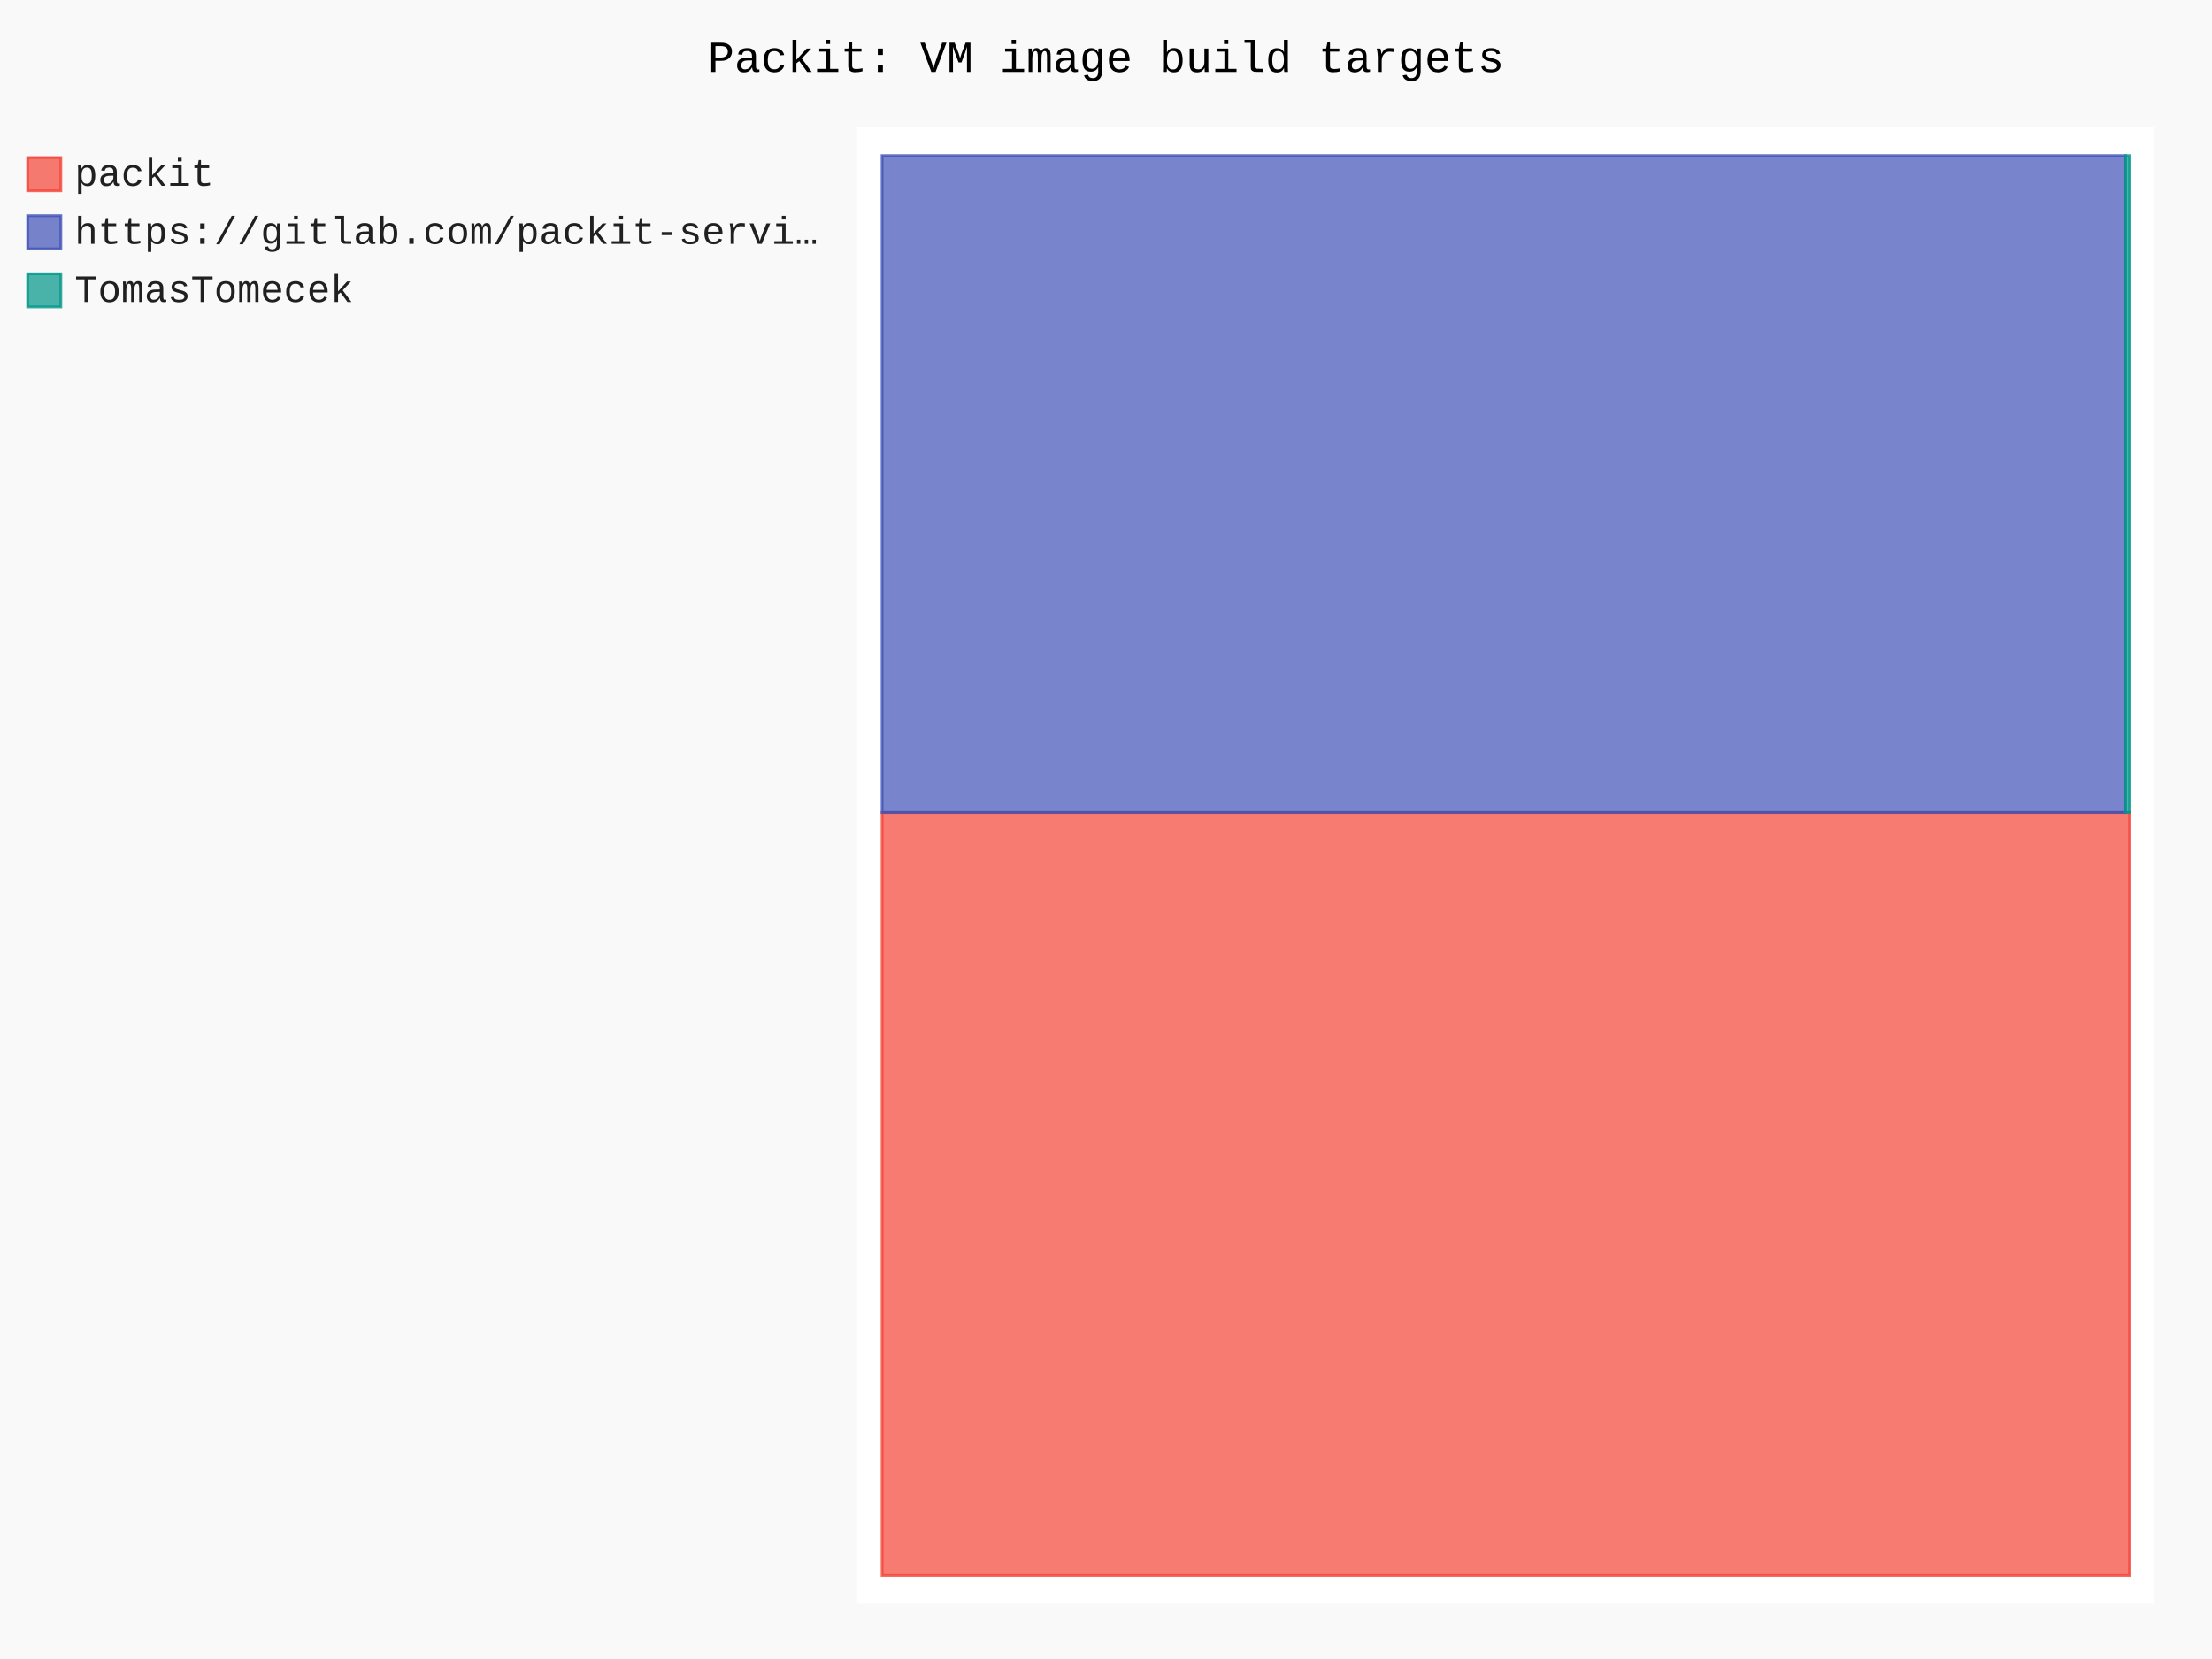
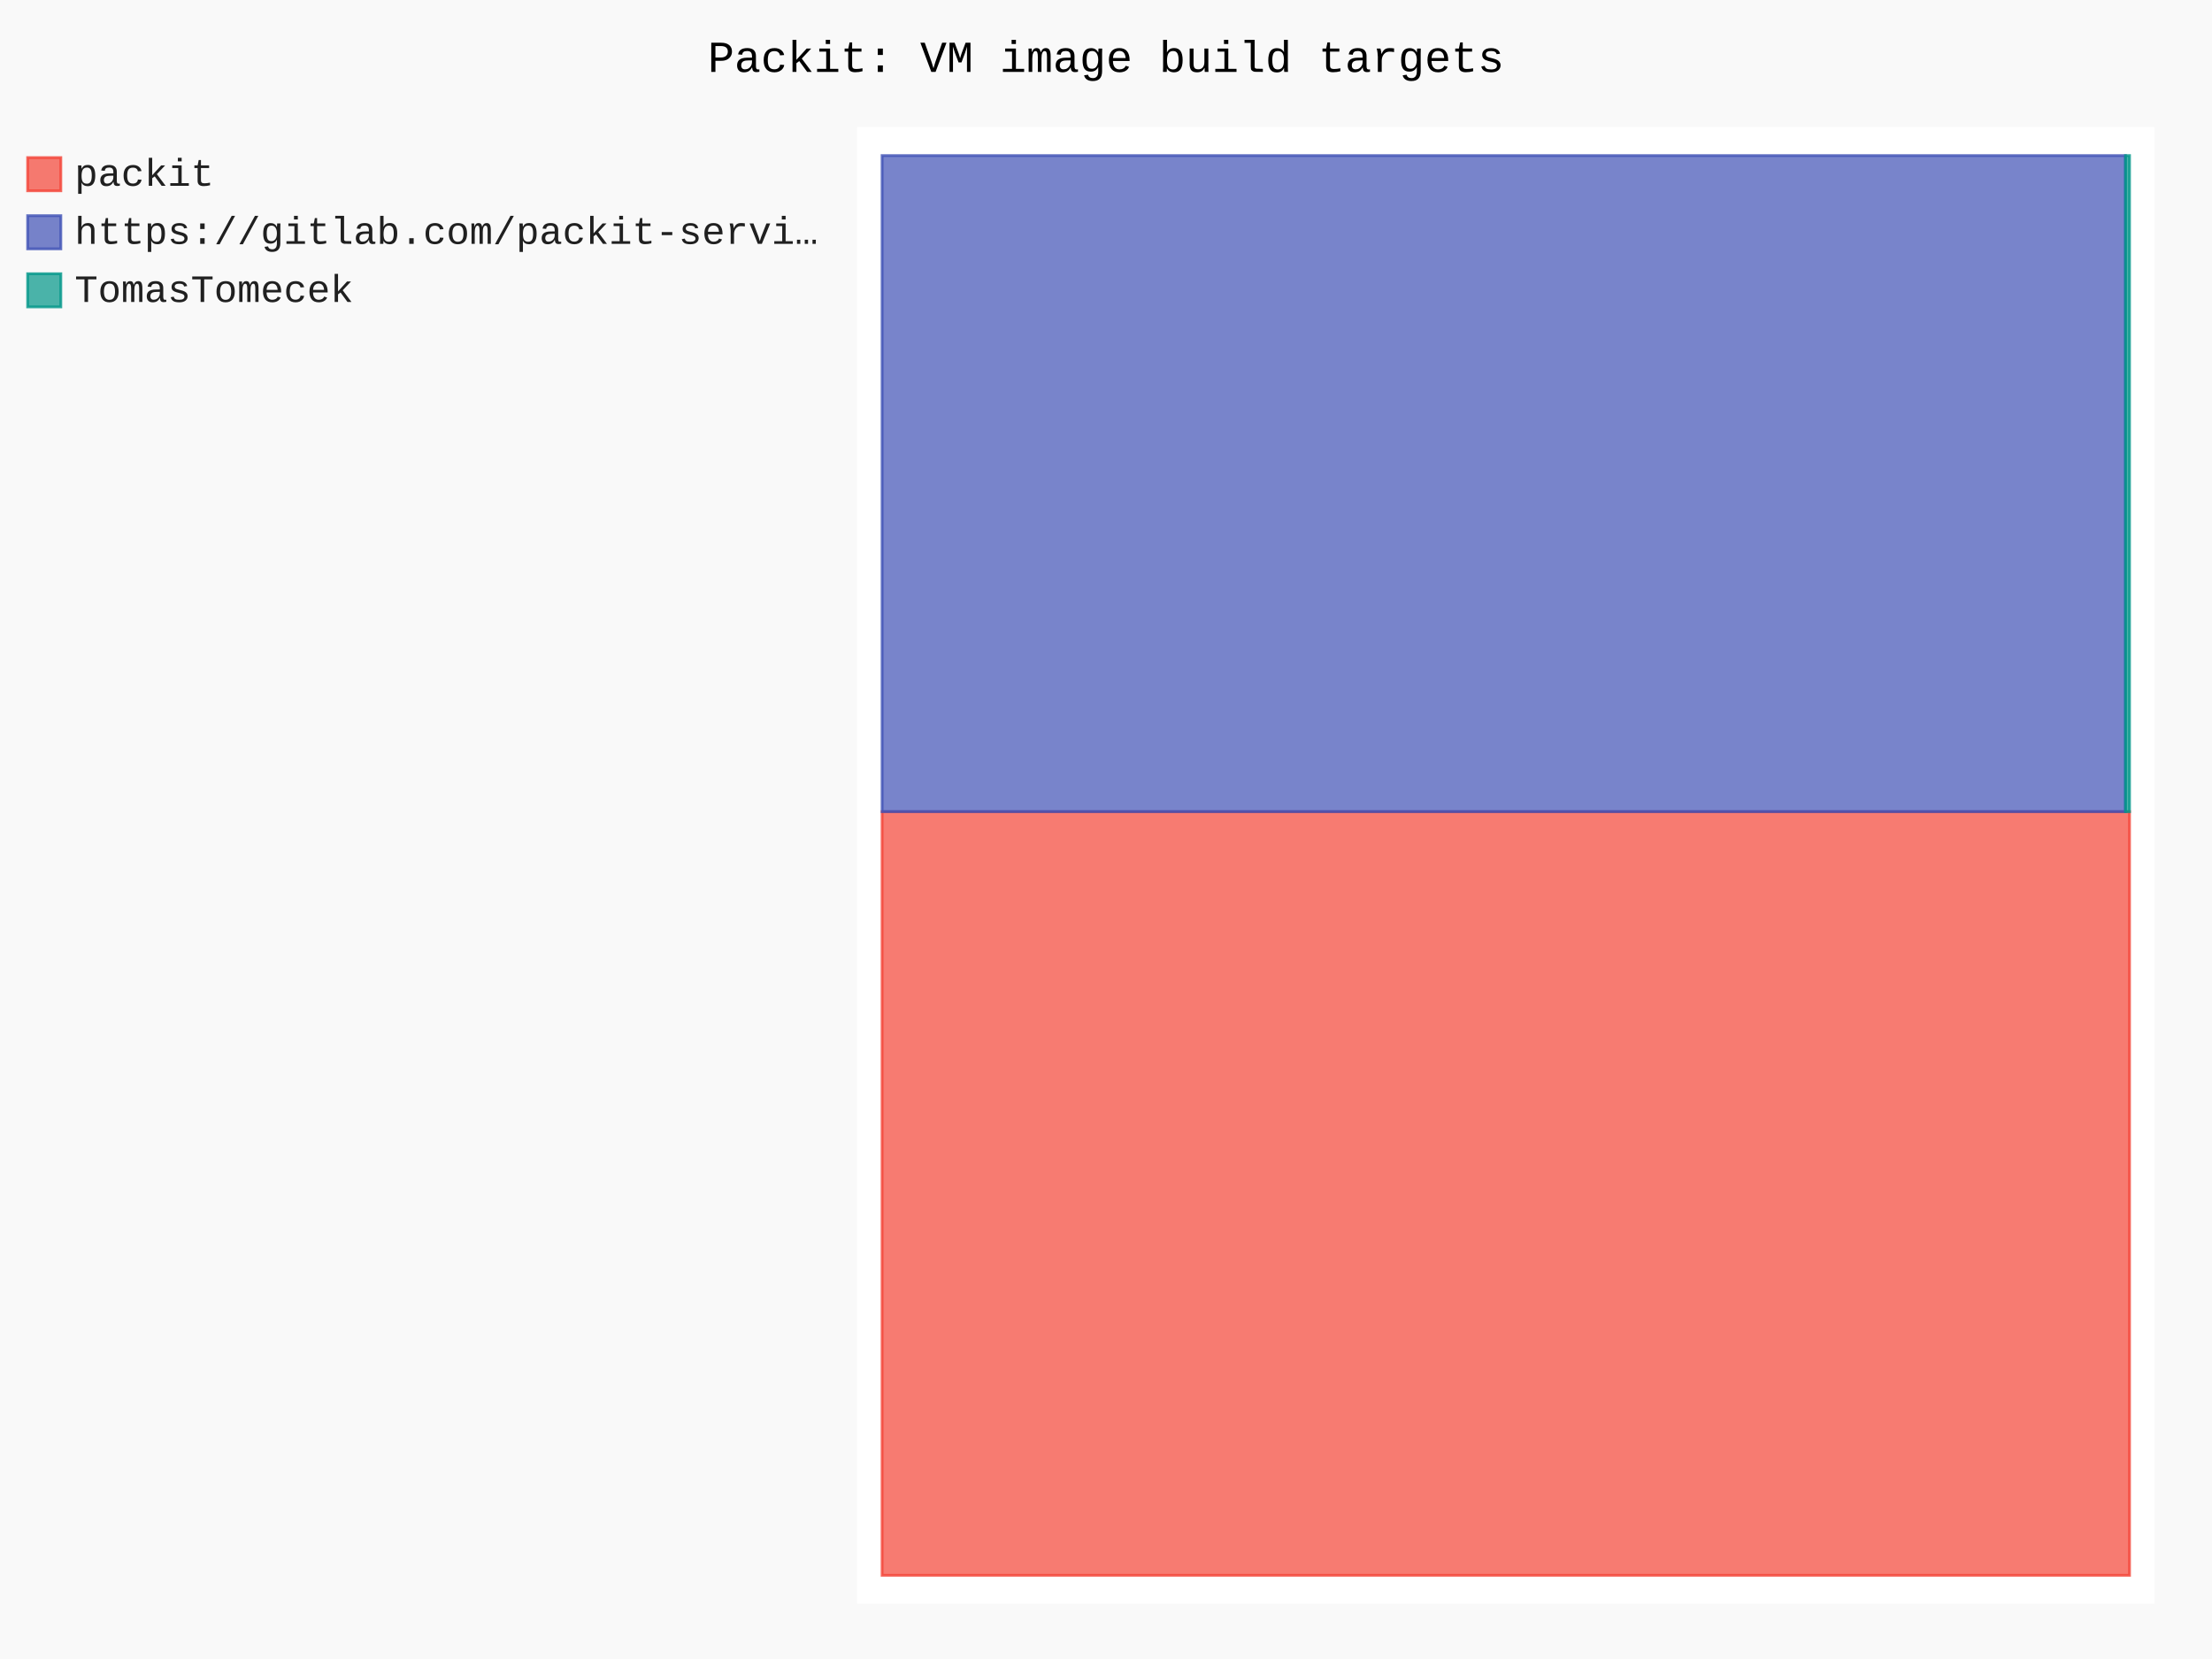
- <svg xmlns="http://www.w3.org/2000/svg" id="chart-75bcae74-50bd-4de1-b0cd-3972ce2a9c59" class="pygal-chart" viewBox="0 0 800 600">
+ <svg xmlns="http://www.w3.org/2000/svg" id="chart-9b45e580-a805-463f-9517-1857ca6ff4a2" class="pygal-chart" viewBox="0 0 800 600">
  <defs>
-     <style type="text/css">#chart-75bcae74-50bd-4de1-b0cd-3972ce2a9c59{-webkit-user-select:none;-webkit-font-smoothing:antialiased;font-family:Consolas,"Liberation Mono",Menlo,Courier,monospace}#chart-75bcae74-50bd-4de1-b0cd-3972ce2a9c59 .title{font-family:Consolas,"Liberation Mono",Menlo,Courier,monospace;font-size:16px}#chart-75bcae74-50bd-4de1-b0cd-3972ce2a9c59 .legends .legend text{font-family:Consolas,"Liberation Mono",Menlo,Courier,monospace;font-size:14px}#chart-75bcae74-50bd-4de1-b0cd-3972ce2a9c59 .axis text{font-family:Consolas,"Liberation Mono",Menlo,Courier,monospace;font-size:10px}#chart-75bcae74-50bd-4de1-b0cd-3972ce2a9c59 .axis text.major{font-family:Consolas,"Liberation Mono",Menlo,Courier,monospace;font-size:10px}#chart-75bcae74-50bd-4de1-b0cd-3972ce2a9c59 .text-overlay text.value{font-family:Consolas,"Liberation Mono",Menlo,Courier,monospace;font-size:16px}#chart-75bcae74-50bd-4de1-b0cd-3972ce2a9c59 .text-overlay text.label{font-family:Consolas,"Liberation Mono",Menlo,Courier,monospace;font-size:10px}#chart-75bcae74-50bd-4de1-b0cd-3972ce2a9c59 .tooltip{font-family:Consolas,"Liberation Mono",Menlo,Courier,monospace;font-size:14px}#chart-75bcae74-50bd-4de1-b0cd-3972ce2a9c59 text.no_data{font-family:Consolas,"Liberation Mono",Menlo,Courier,monospace;font-size:64px}
- #chart-75bcae74-50bd-4de1-b0cd-3972ce2a9c59{background-color:rgba(249,249,249,1)}#chart-75bcae74-50bd-4de1-b0cd-3972ce2a9c59 path,#chart-75bcae74-50bd-4de1-b0cd-3972ce2a9c59 line,#chart-75bcae74-50bd-4de1-b0cd-3972ce2a9c59 rect,#chart-75bcae74-50bd-4de1-b0cd-3972ce2a9c59 circle{-webkit-transition:150ms;-moz-transition:150ms;transition:150ms}#chart-75bcae74-50bd-4de1-b0cd-3972ce2a9c59 .graph &gt; .background{fill:rgba(249,249,249,1)}#chart-75bcae74-50bd-4de1-b0cd-3972ce2a9c59 .plot &gt; .background{fill:rgba(255,255,255,1)}#chart-75bcae74-50bd-4de1-b0cd-3972ce2a9c59 .graph{fill:rgba(0,0,0,.87)}#chart-75bcae74-50bd-4de1-b0cd-3972ce2a9c59 text.no_data{fill:rgba(0,0,0,1)}#chart-75bcae74-50bd-4de1-b0cd-3972ce2a9c59 .title{fill:rgba(0,0,0,1)}#chart-75bcae74-50bd-4de1-b0cd-3972ce2a9c59 .legends .legend text{fill:rgba(0,0,0,.87)}#chart-75bcae74-50bd-4de1-b0cd-3972ce2a9c59 .legends .legend:hover text{fill:rgba(0,0,0,1)}#chart-75bcae74-50bd-4de1-b0cd-3972ce2a9c59 .axis .line{stroke:rgba(0,0,0,1)}#chart-75bcae74-50bd-4de1-b0cd-3972ce2a9c59 .axis .guide.line{stroke:rgba(0,0,0,.54)}#chart-75bcae74-50bd-4de1-b0cd-3972ce2a9c59 .axis .major.line{stroke:rgba(0,0,0,.87)}#chart-75bcae74-50bd-4de1-b0cd-3972ce2a9c59 .axis text.major{fill:rgba(0,0,0,1)}#chart-75bcae74-50bd-4de1-b0cd-3972ce2a9c59 .axis.y .guides:hover .guide.line,#chart-75bcae74-50bd-4de1-b0cd-3972ce2a9c59 .line-graph .axis.x .guides:hover .guide.line,#chart-75bcae74-50bd-4de1-b0cd-3972ce2a9c59 .stackedline-graph .axis.x .guides:hover .guide.line,#chart-75bcae74-50bd-4de1-b0cd-3972ce2a9c59 .xy-graph .axis.x .guides:hover .guide.line{stroke:rgba(0,0,0,1)}#chart-75bcae74-50bd-4de1-b0cd-3972ce2a9c59 .axis .guides:hover text{fill:rgba(0,0,0,1)}#chart-75bcae74-50bd-4de1-b0cd-3972ce2a9c59 .reactive{fill-opacity:.7;stroke-opacity:.8;stroke-width:1}#chart-75bcae74-50bd-4de1-b0cd-3972ce2a9c59 .ci{stroke:rgba(0,0,0,.87)}#chart-75bcae74-50bd-4de1-b0cd-3972ce2a9c59 .reactive.active,#chart-75bcae74-50bd-4de1-b0cd-3972ce2a9c59 .active .reactive{fill-opacity:.8;stroke-opacity:.9;stroke-width:4}#chart-75bcae74-50bd-4de1-b0cd-3972ce2a9c59 .ci .reactive.active{stroke-width:1.5}#chart-75bcae74-50bd-4de1-b0cd-3972ce2a9c59 .series text{fill:rgba(0,0,0,1)}#chart-75bcae74-50bd-4de1-b0cd-3972ce2a9c59 .tooltip rect{fill:rgba(255,255,255,1);stroke:rgba(0,0,0,1);-webkit-transition:opacity 150ms;-moz-transition:opacity 150ms;transition:opacity 150ms}#chart-75bcae74-50bd-4de1-b0cd-3972ce2a9c59 .tooltip .label{fill:rgba(0,0,0,.87)}#chart-75bcae74-50bd-4de1-b0cd-3972ce2a9c59 .tooltip .label{fill:rgba(0,0,0,.87)}#chart-75bcae74-50bd-4de1-b0cd-3972ce2a9c59 .tooltip .legend{font-size:.8em;fill:rgba(0,0,0,.54)}#chart-75bcae74-50bd-4de1-b0cd-3972ce2a9c59 .tooltip .x_label{font-size:.6em;fill:rgba(0,0,0,1)}#chart-75bcae74-50bd-4de1-b0cd-3972ce2a9c59 .tooltip .xlink{font-size:.5em;text-decoration:underline}#chart-75bcae74-50bd-4de1-b0cd-3972ce2a9c59 .tooltip .value{font-size:1.5em}#chart-75bcae74-50bd-4de1-b0cd-3972ce2a9c59 .bound{font-size:.5em}#chart-75bcae74-50bd-4de1-b0cd-3972ce2a9c59 .max-value{font-size:.75em;fill:rgba(0,0,0,.54)}#chart-75bcae74-50bd-4de1-b0cd-3972ce2a9c59 .map-element{fill:rgba(255,255,255,1);stroke:rgba(0,0,0,.54) !important}#chart-75bcae74-50bd-4de1-b0cd-3972ce2a9c59 .map-element .reactive{fill-opacity:inherit;stroke-opacity:inherit}#chart-75bcae74-50bd-4de1-b0cd-3972ce2a9c59 .color-0,#chart-75bcae74-50bd-4de1-b0cd-3972ce2a9c59 .color-0 a:visited{stroke:#F44336;fill:#F44336}#chart-75bcae74-50bd-4de1-b0cd-3972ce2a9c59 .color-1,#chart-75bcae74-50bd-4de1-b0cd-3972ce2a9c59 .color-1 a:visited{stroke:#3F51B5;fill:#3F51B5}#chart-75bcae74-50bd-4de1-b0cd-3972ce2a9c59 .color-2,#chart-75bcae74-50bd-4de1-b0cd-3972ce2a9c59 .color-2 a:visited{stroke:#009688;fill:#009688}#chart-75bcae74-50bd-4de1-b0cd-3972ce2a9c59 .text-overlay .color-0 text{fill:black}#chart-75bcae74-50bd-4de1-b0cd-3972ce2a9c59 .text-overlay .color-1 text{fill:black}#chart-75bcae74-50bd-4de1-b0cd-3972ce2a9c59 .text-overlay .color-2 text{fill:black}
- #chart-75bcae74-50bd-4de1-b0cd-3972ce2a9c59 text.no_data{text-anchor:middle}#chart-75bcae74-50bd-4de1-b0cd-3972ce2a9c59 .guide.line{fill:none}#chart-75bcae74-50bd-4de1-b0cd-3972ce2a9c59 .centered{text-anchor:middle}#chart-75bcae74-50bd-4de1-b0cd-3972ce2a9c59 .title{text-anchor:middle}#chart-75bcae74-50bd-4de1-b0cd-3972ce2a9c59 .legends .legend text{fill-opacity:1}#chart-75bcae74-50bd-4de1-b0cd-3972ce2a9c59 .axis.x text{text-anchor:middle}#chart-75bcae74-50bd-4de1-b0cd-3972ce2a9c59 .axis.x:not(.web) text[transform]{text-anchor:start}#chart-75bcae74-50bd-4de1-b0cd-3972ce2a9c59 .axis.x:not(.web) text[transform].backwards{text-anchor:end}#chart-75bcae74-50bd-4de1-b0cd-3972ce2a9c59 .axis.y text{text-anchor:end}#chart-75bcae74-50bd-4de1-b0cd-3972ce2a9c59 .axis.y text[transform].backwards{text-anchor:start}#chart-75bcae74-50bd-4de1-b0cd-3972ce2a9c59 .axis.y2 text{text-anchor:start}#chart-75bcae74-50bd-4de1-b0cd-3972ce2a9c59 .axis.y2 text[transform].backwards{text-anchor:end}#chart-75bcae74-50bd-4de1-b0cd-3972ce2a9c59 .axis .guide.line{stroke-dasharray:4,4;stroke:black}#chart-75bcae74-50bd-4de1-b0cd-3972ce2a9c59 .axis .major.guide.line{stroke-dasharray:6,6;stroke:black}#chart-75bcae74-50bd-4de1-b0cd-3972ce2a9c59 .horizontal .axis.y .guide.line,#chart-75bcae74-50bd-4de1-b0cd-3972ce2a9c59 .horizontal .axis.y2 .guide.line,#chart-75bcae74-50bd-4de1-b0cd-3972ce2a9c59 .vertical .axis.x .guide.line{opacity:0}#chart-75bcae74-50bd-4de1-b0cd-3972ce2a9c59 .horizontal .axis.always_show .guide.line,#chart-75bcae74-50bd-4de1-b0cd-3972ce2a9c59 .vertical .axis.always_show .guide.line{opacity:1 !important}#chart-75bcae74-50bd-4de1-b0cd-3972ce2a9c59 .axis.y .guides:hover .guide.line,#chart-75bcae74-50bd-4de1-b0cd-3972ce2a9c59 .axis.y2 .guides:hover .guide.line,#chart-75bcae74-50bd-4de1-b0cd-3972ce2a9c59 .axis.x .guides:hover .guide.line{opacity:1}#chart-75bcae74-50bd-4de1-b0cd-3972ce2a9c59 .axis .guides:hover text{opacity:1}#chart-75bcae74-50bd-4de1-b0cd-3972ce2a9c59 .nofill{fill:none}#chart-75bcae74-50bd-4de1-b0cd-3972ce2a9c59 .subtle-fill{fill-opacity:.2}#chart-75bcae74-50bd-4de1-b0cd-3972ce2a9c59 .dot{stroke-width:1px;fill-opacity:1;stroke-opacity:1}#chart-75bcae74-50bd-4de1-b0cd-3972ce2a9c59 .dot.active{stroke-width:5px}#chart-75bcae74-50bd-4de1-b0cd-3972ce2a9c59 .dot.negative{fill:transparent}#chart-75bcae74-50bd-4de1-b0cd-3972ce2a9c59 text,#chart-75bcae74-50bd-4de1-b0cd-3972ce2a9c59 tspan{stroke:none !important}#chart-75bcae74-50bd-4de1-b0cd-3972ce2a9c59 .series text.active{opacity:1}#chart-75bcae74-50bd-4de1-b0cd-3972ce2a9c59 .tooltip rect{fill-opacity:.95;stroke-width:.5}#chart-75bcae74-50bd-4de1-b0cd-3972ce2a9c59 .tooltip text{fill-opacity:1}#chart-75bcae74-50bd-4de1-b0cd-3972ce2a9c59 .showable{visibility:hidden}#chart-75bcae74-50bd-4de1-b0cd-3972ce2a9c59 .showable.shown{visibility:visible}#chart-75bcae74-50bd-4de1-b0cd-3972ce2a9c59 .gauge-background{fill:rgba(229,229,229,1);stroke:none}#chart-75bcae74-50bd-4de1-b0cd-3972ce2a9c59 .bg-lines{stroke:rgba(249,249,249,1);stroke-width:2px}</style>
+     <style type="text/css">#chart-9b45e580-a805-463f-9517-1857ca6ff4a2{-webkit-user-select:none;-webkit-font-smoothing:antialiased;font-family:Consolas,"Liberation Mono",Menlo,Courier,monospace}#chart-9b45e580-a805-463f-9517-1857ca6ff4a2 .title{font-family:Consolas,"Liberation Mono",Menlo,Courier,monospace;font-size:16px}#chart-9b45e580-a805-463f-9517-1857ca6ff4a2 .legends .legend text{font-family:Consolas,"Liberation Mono",Menlo,Courier,monospace;font-size:14px}#chart-9b45e580-a805-463f-9517-1857ca6ff4a2 .axis text{font-family:Consolas,"Liberation Mono",Menlo,Courier,monospace;font-size:10px}#chart-9b45e580-a805-463f-9517-1857ca6ff4a2 .axis text.major{font-family:Consolas,"Liberation Mono",Menlo,Courier,monospace;font-size:10px}#chart-9b45e580-a805-463f-9517-1857ca6ff4a2 .text-overlay text.value{font-family:Consolas,"Liberation Mono",Menlo,Courier,monospace;font-size:16px}#chart-9b45e580-a805-463f-9517-1857ca6ff4a2 .text-overlay text.label{font-family:Consolas,"Liberation Mono",Menlo,Courier,monospace;font-size:10px}#chart-9b45e580-a805-463f-9517-1857ca6ff4a2 .tooltip{font-family:Consolas,"Liberation Mono",Menlo,Courier,monospace;font-size:14px}#chart-9b45e580-a805-463f-9517-1857ca6ff4a2 text.no_data{font-family:Consolas,"Liberation Mono",Menlo,Courier,monospace;font-size:64px}
+ #chart-9b45e580-a805-463f-9517-1857ca6ff4a2{background-color:rgba(249,249,249,1)}#chart-9b45e580-a805-463f-9517-1857ca6ff4a2 path,#chart-9b45e580-a805-463f-9517-1857ca6ff4a2 line,#chart-9b45e580-a805-463f-9517-1857ca6ff4a2 rect,#chart-9b45e580-a805-463f-9517-1857ca6ff4a2 circle{-webkit-transition:150ms;-moz-transition:150ms;transition:150ms}#chart-9b45e580-a805-463f-9517-1857ca6ff4a2 .graph &gt; .background{fill:rgba(249,249,249,1)}#chart-9b45e580-a805-463f-9517-1857ca6ff4a2 .plot &gt; .background{fill:rgba(255,255,255,1)}#chart-9b45e580-a805-463f-9517-1857ca6ff4a2 .graph{fill:rgba(0,0,0,.87)}#chart-9b45e580-a805-463f-9517-1857ca6ff4a2 text.no_data{fill:rgba(0,0,0,1)}#chart-9b45e580-a805-463f-9517-1857ca6ff4a2 .title{fill:rgba(0,0,0,1)}#chart-9b45e580-a805-463f-9517-1857ca6ff4a2 .legends .legend text{fill:rgba(0,0,0,.87)}#chart-9b45e580-a805-463f-9517-1857ca6ff4a2 .legends .legend:hover text{fill:rgba(0,0,0,1)}#chart-9b45e580-a805-463f-9517-1857ca6ff4a2 .axis .line{stroke:rgba(0,0,0,1)}#chart-9b45e580-a805-463f-9517-1857ca6ff4a2 .axis .guide.line{stroke:rgba(0,0,0,.54)}#chart-9b45e580-a805-463f-9517-1857ca6ff4a2 .axis .major.line{stroke:rgba(0,0,0,.87)}#chart-9b45e580-a805-463f-9517-1857ca6ff4a2 .axis text.major{fill:rgba(0,0,0,1)}#chart-9b45e580-a805-463f-9517-1857ca6ff4a2 .axis.y .guides:hover .guide.line,#chart-9b45e580-a805-463f-9517-1857ca6ff4a2 .line-graph .axis.x .guides:hover .guide.line,#chart-9b45e580-a805-463f-9517-1857ca6ff4a2 .stackedline-graph .axis.x .guides:hover .guide.line,#chart-9b45e580-a805-463f-9517-1857ca6ff4a2 .xy-graph .axis.x .guides:hover .guide.line{stroke:rgba(0,0,0,1)}#chart-9b45e580-a805-463f-9517-1857ca6ff4a2 .axis .guides:hover text{fill:rgba(0,0,0,1)}#chart-9b45e580-a805-463f-9517-1857ca6ff4a2 .reactive{fill-opacity:.7;stroke-opacity:.8;stroke-width:1}#chart-9b45e580-a805-463f-9517-1857ca6ff4a2 .ci{stroke:rgba(0,0,0,.87)}#chart-9b45e580-a805-463f-9517-1857ca6ff4a2 .reactive.active,#chart-9b45e580-a805-463f-9517-1857ca6ff4a2 .active .reactive{fill-opacity:.8;stroke-opacity:.9;stroke-width:4}#chart-9b45e580-a805-463f-9517-1857ca6ff4a2 .ci .reactive.active{stroke-width:1.5}#chart-9b45e580-a805-463f-9517-1857ca6ff4a2 .series text{fill:rgba(0,0,0,1)}#chart-9b45e580-a805-463f-9517-1857ca6ff4a2 .tooltip rect{fill:rgba(255,255,255,1);stroke:rgba(0,0,0,1);-webkit-transition:opacity 150ms;-moz-transition:opacity 150ms;transition:opacity 150ms}#chart-9b45e580-a805-463f-9517-1857ca6ff4a2 .tooltip .label{fill:rgba(0,0,0,.87)}#chart-9b45e580-a805-463f-9517-1857ca6ff4a2 .tooltip .label{fill:rgba(0,0,0,.87)}#chart-9b45e580-a805-463f-9517-1857ca6ff4a2 .tooltip .legend{font-size:.8em;fill:rgba(0,0,0,.54)}#chart-9b45e580-a805-463f-9517-1857ca6ff4a2 .tooltip .x_label{font-size:.6em;fill:rgba(0,0,0,1)}#chart-9b45e580-a805-463f-9517-1857ca6ff4a2 .tooltip .xlink{font-size:.5em;text-decoration:underline}#chart-9b45e580-a805-463f-9517-1857ca6ff4a2 .tooltip .value{font-size:1.5em}#chart-9b45e580-a805-463f-9517-1857ca6ff4a2 .bound{font-size:.5em}#chart-9b45e580-a805-463f-9517-1857ca6ff4a2 .max-value{font-size:.75em;fill:rgba(0,0,0,.54)}#chart-9b45e580-a805-463f-9517-1857ca6ff4a2 .map-element{fill:rgba(255,255,255,1);stroke:rgba(0,0,0,.54) !important}#chart-9b45e580-a805-463f-9517-1857ca6ff4a2 .map-element .reactive{fill-opacity:inherit;stroke-opacity:inherit}#chart-9b45e580-a805-463f-9517-1857ca6ff4a2 .color-0,#chart-9b45e580-a805-463f-9517-1857ca6ff4a2 .color-0 a:visited{stroke:#F44336;fill:#F44336}#chart-9b45e580-a805-463f-9517-1857ca6ff4a2 .color-1,#chart-9b45e580-a805-463f-9517-1857ca6ff4a2 .color-1 a:visited{stroke:#3F51B5;fill:#3F51B5}#chart-9b45e580-a805-463f-9517-1857ca6ff4a2 .color-2,#chart-9b45e580-a805-463f-9517-1857ca6ff4a2 .color-2 a:visited{stroke:#009688;fill:#009688}#chart-9b45e580-a805-463f-9517-1857ca6ff4a2 .text-overlay .color-0 text{fill:black}#chart-9b45e580-a805-463f-9517-1857ca6ff4a2 .text-overlay .color-1 text{fill:black}#chart-9b45e580-a805-463f-9517-1857ca6ff4a2 .text-overlay .color-2 text{fill:black}
+ #chart-9b45e580-a805-463f-9517-1857ca6ff4a2 text.no_data{text-anchor:middle}#chart-9b45e580-a805-463f-9517-1857ca6ff4a2 .guide.line{fill:none}#chart-9b45e580-a805-463f-9517-1857ca6ff4a2 .centered{text-anchor:middle}#chart-9b45e580-a805-463f-9517-1857ca6ff4a2 .title{text-anchor:middle}#chart-9b45e580-a805-463f-9517-1857ca6ff4a2 .legends .legend text{fill-opacity:1}#chart-9b45e580-a805-463f-9517-1857ca6ff4a2 .axis.x text{text-anchor:middle}#chart-9b45e580-a805-463f-9517-1857ca6ff4a2 .axis.x:not(.web) text[transform]{text-anchor:start}#chart-9b45e580-a805-463f-9517-1857ca6ff4a2 .axis.x:not(.web) text[transform].backwards{text-anchor:end}#chart-9b45e580-a805-463f-9517-1857ca6ff4a2 .axis.y text{text-anchor:end}#chart-9b45e580-a805-463f-9517-1857ca6ff4a2 .axis.y text[transform].backwards{text-anchor:start}#chart-9b45e580-a805-463f-9517-1857ca6ff4a2 .axis.y2 text{text-anchor:start}#chart-9b45e580-a805-463f-9517-1857ca6ff4a2 .axis.y2 text[transform].backwards{text-anchor:end}#chart-9b45e580-a805-463f-9517-1857ca6ff4a2 .axis .guide.line{stroke-dasharray:4,4;stroke:black}#chart-9b45e580-a805-463f-9517-1857ca6ff4a2 .axis .major.guide.line{stroke-dasharray:6,6;stroke:black}#chart-9b45e580-a805-463f-9517-1857ca6ff4a2 .horizontal .axis.y .guide.line,#chart-9b45e580-a805-463f-9517-1857ca6ff4a2 .horizontal .axis.y2 .guide.line,#chart-9b45e580-a805-463f-9517-1857ca6ff4a2 .vertical .axis.x .guide.line{opacity:0}#chart-9b45e580-a805-463f-9517-1857ca6ff4a2 .horizontal .axis.always_show .guide.line,#chart-9b45e580-a805-463f-9517-1857ca6ff4a2 .vertical .axis.always_show .guide.line{opacity:1 !important}#chart-9b45e580-a805-463f-9517-1857ca6ff4a2 .axis.y .guides:hover .guide.line,#chart-9b45e580-a805-463f-9517-1857ca6ff4a2 .axis.y2 .guides:hover .guide.line,#chart-9b45e580-a805-463f-9517-1857ca6ff4a2 .axis.x .guides:hover .guide.line{opacity:1}#chart-9b45e580-a805-463f-9517-1857ca6ff4a2 .axis .guides:hover text{opacity:1}#chart-9b45e580-a805-463f-9517-1857ca6ff4a2 .nofill{fill:none}#chart-9b45e580-a805-463f-9517-1857ca6ff4a2 .subtle-fill{fill-opacity:.2}#chart-9b45e580-a805-463f-9517-1857ca6ff4a2 .dot{stroke-width:1px;fill-opacity:1;stroke-opacity:1}#chart-9b45e580-a805-463f-9517-1857ca6ff4a2 .dot.active{stroke-width:5px}#chart-9b45e580-a805-463f-9517-1857ca6ff4a2 .dot.negative{fill:transparent}#chart-9b45e580-a805-463f-9517-1857ca6ff4a2 text,#chart-9b45e580-a805-463f-9517-1857ca6ff4a2 tspan{stroke:none !important}#chart-9b45e580-a805-463f-9517-1857ca6ff4a2 .series text.active{opacity:1}#chart-9b45e580-a805-463f-9517-1857ca6ff4a2 .tooltip rect{fill-opacity:.95;stroke-width:.5}#chart-9b45e580-a805-463f-9517-1857ca6ff4a2 .tooltip text{fill-opacity:1}#chart-9b45e580-a805-463f-9517-1857ca6ff4a2 .showable{visibility:hidden}#chart-9b45e580-a805-463f-9517-1857ca6ff4a2 .showable.shown{visibility:visible}#chart-9b45e580-a805-463f-9517-1857ca6ff4a2 .gauge-background{fill:rgba(229,229,229,1);stroke:none}#chart-9b45e580-a805-463f-9517-1857ca6ff4a2 .bg-lines{stroke:rgba(249,249,249,1);stroke-width:2px}</style>
  </defs>
  <g class="graph treemap-graph vertical">
    <rect x="0" y="0" width="800" height="600" class="background" />
    <g transform="translate(310, 46)" class="plot">
      <rect x="0" y="0" width="469.2" height="534" class="background" />
      <g class="series serie-0 color-0">
        <g class="rects">
          <g class="rect">
-             <rect x="9.023" y="247.911" width="451.154" height="275.82" class="rect reactive tooltip-trigger" />
+             <rect x="9.023" y="247.551" width="451.154" height="276.18" class="rect reactive tooltip-trigger" />
          </g>
        </g>
      </g>
      <g class="series serie-1 color-1">
        <g class="rects">
          <g class="rect">
-             <rect x="9.023" y="10.269" width="449.675" height="237.642" class="rect reactive tooltip-trigger" />
+             <rect x="9.023" y="10.269" width="449.675" height="237.281" class="rect reactive tooltip-trigger" />
          </g>
        </g>
      </g>
      <g class="series serie-2 color-2">
        <g class="rects">
          <g class="rect">
-             <rect x="458.698" y="10.269" width="1.479" height="237.642" class="rect reactive tooltip-trigger" />
+             <rect x="458.698" y="10.269" width="1.479" height="237.281" class="rect reactive tooltip-trigger" />
          </g>
        </g>
      </g>
    </g>
    <g class="titles">
      <text x="400.0" y="26" class="title plot_title">Packit: VM image build targets</text>
    </g>
    <g transform="translate(310, 46)" class="plot overlay">
      <g class="series serie-0 color-0" />
      <g class="series serie-1 color-1" />
      <g class="series serie-2 color-2" />
    </g>
    <g transform="translate(310, 46)" class="plot text-overlay">
      <g class="series serie-0 color-0" />
      <g class="series serie-1 color-1" />
      <g class="series serie-2 color-2" />
    </g>
    <g transform="translate(310, 46)" class="plot tooltip-overlay">
      <g transform="translate(0 0)" style="opacity: 0" class="tooltip">
        <rect rx="0" ry="0" width="0" height="0" class="tooltip-box" />
        <g class="text" />
      </g>
    </g>
    <g transform="translate(10, 56)" class="legends">
      <g id="activate-serie-0" class="legend reactive activate-serie">
        <rect x="0.0" y="1.0" width="12" height="12" class="color-0 reactive" />
        <text x="17.0" y="11.2">packit</text>
      </g>
      <g id="activate-serie-1" class="legend reactive activate-serie">
        <rect x="0.0" y="22.0" width="12" height="12" class="color-1 reactive" />
        <text x="17.0" y="32.2">https://gitlab.com/packit-servi…</text>
      </g>
      <g id="activate-serie-2" class="legend reactive activate-serie">
        <rect x="0.0" y="43.0" width="12" height="12" class="color-2 reactive" />
        <text x="17.0" y="53.2">TomasTomecek</text>
      </g>
    </g>
    <g transform="translate(790, 56)" class="legends" />
  </g>
</svg>
